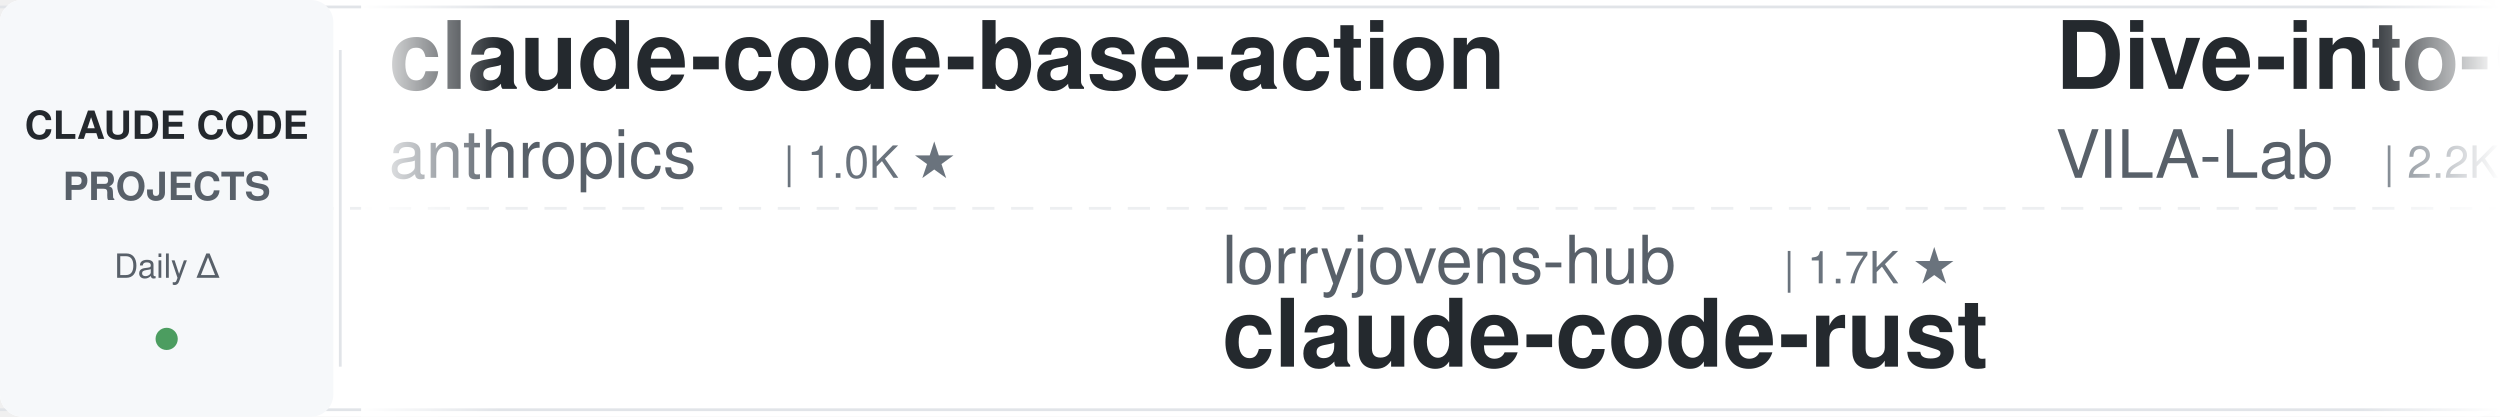
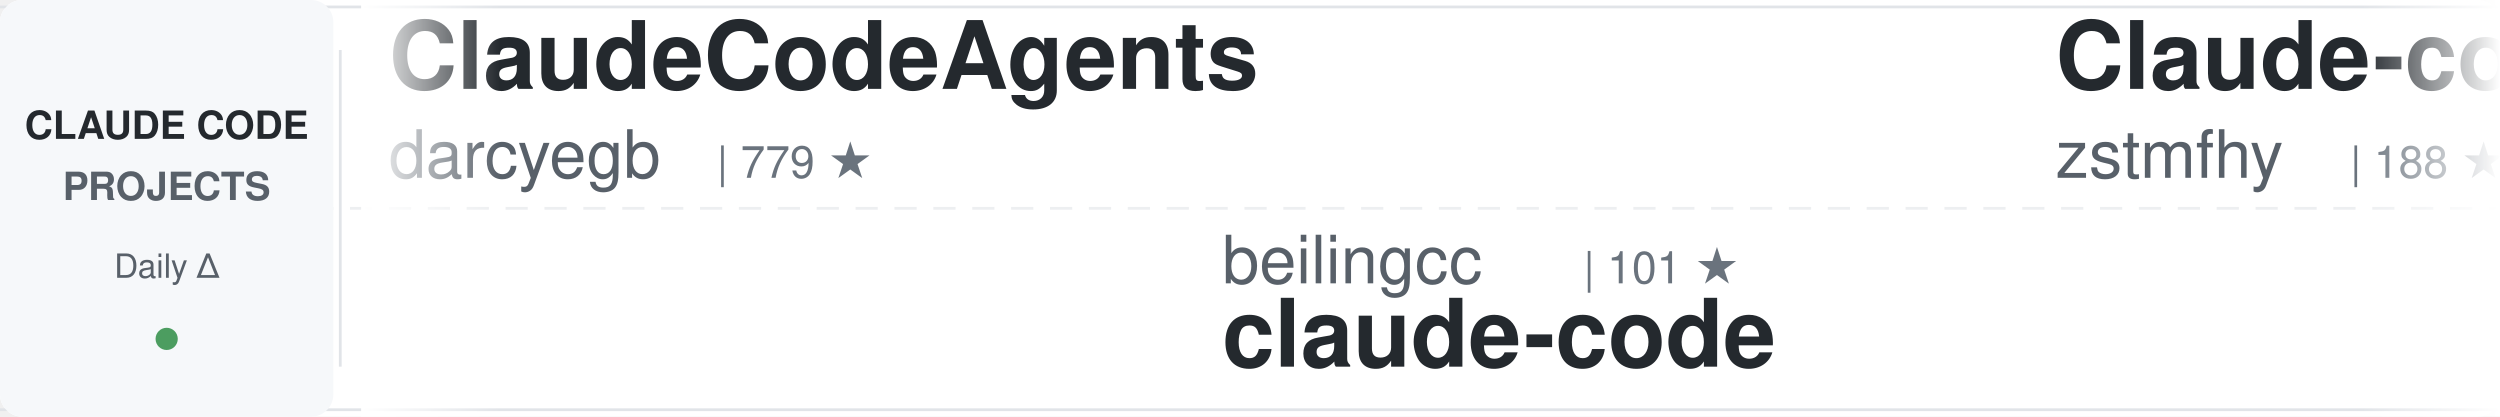
<svg xmlns="http://www.w3.org/2000/svg" width="900" height="150">
  <defs>
    <linearGradient id="awesomeLeftFade" x1="0%" y1="0%" x2="100%" y2="0%">
      <stop offset="0%" style="stop-color:#ffffff;stop-opacity:1" />
      <stop offset="100%" style="stop-color:#ffffff;stop-opacity:0" />
    </linearGradient>
    <linearGradient id="awesomeRightFade" x1="0%" y1="0%" x2="100%" y2="0%">
      <stop offset="0%" style="stop-color:#ffffff;stop-opacity:0" />
      <stop offset="100%" style="stop-color:#ffffff;stop-opacity:1" />
    </linearGradient>
  </defs>
  <rect width="900" height="150" fill="#ffffff" rx="8" />
  <rect x="0" y="2" width="900" height="1" fill="#e1e4e8" />
  <rect x="0" y="147" width="900" height="1" fill="#e1e4e8" />
  <line x1="0" y1="75" x2="900" y2="75" stroke="#e1e4e8" stroke-width="1" stroke-dasharray="8 6" opacity="0.6" />
  <rect x="0" y="0" width="120" height="150" fill="#f6f8fa" rx="8" />
  <text x="60" y="50" font-family="-apple-system, BlinkMacSystemFont, 'Segoe UI', Helvetica, Arial, sans-serif" font-size="14" font-weight="600" fill="#24292e" text-anchor="middle">CLAUDE CODE</text>
  <text x="60" y="72" font-family="-apple-system, BlinkMacSystemFont, 'Segoe UI', Helvetica, Arial, sans-serif" font-size="14" font-weight="600" fill="#586069" text-anchor="middle">PROJECTS</text>
  <text x="60" y="100" font-family="-apple-system, BlinkMacSystemFont, 'Segoe UI', Helvetica, Arial, sans-serif" font-size="12" font-weight="500" fill="#586069" text-anchor="middle">Daily Δ</text>
  <circle cx="60" cy="122" r="4" fill="#22863a" opacity="0.8" />
  <rect x="122" y="18" width="1" height="114" fill="#e1e4e8" />
  <clipPath id="awesomeTickerClip">
    <rect x="130" y="0" width="770" height="150" />
  </clipPath>
  <g clip-path="url(#awesomeTickerClip)">
    <g id="awesomeTickerItems">
      <animateTransform attributeName="transform" attributeType="XML" type="translate" from="0 0" to="-3000 0" dur="54s" repeatCount="indefinite" />
      <g transform="translate(0, 0)">
-         <text x="140" y="32" font-family="-apple-system, BlinkMacSystemFont, 'Segoe UI', Helvetica, Arial, sans-serif" font-size="34" font-weight="600" fill="#24292e">claude-code-base-action</text>
-         <text x="140" y="64" font-family="-apple-system, BlinkMacSystemFont, 'Segoe UI', Helvetica, Arial, sans-serif" font-size="24" font-weight="400" fill="#586069">anthropics</text>
-         <text x="282" y="64" font-family="-apple-system, BlinkMacSystemFont, 'Segoe UI', Helvetica, Arial, sans-serif" font-size="16" font-weight="500" fill="#6a737d">| 1.0K ★</text>
+         <text x="140" y="32" font-family="-apple-system, BlinkMacSystemFont, 'Segoe UI', Helvetica, Arial, sans-serif" font-size="34" font-weight="600" fill="#24292e">ClaudeCodeAgents</text>
+         <text x="140" y="64" font-family="-apple-system, BlinkMacSystemFont, 'Segoe UI', Helvetica, Arial, sans-serif" font-size="24" font-weight="400" fill="#586069">darcyegb</text>
+         <text x="258" y="64" font-family="-apple-system, BlinkMacSystemFont, 'Segoe UI', Helvetica, Arial, sans-serif" font-size="16" font-weight="500" fill="#6a737d">| 779 ★</text>
      </g>
      <g transform="translate(300, 0)">
-         <text x="140" y="102" font-family="-apple-system, BlinkMacSystemFont, 'Segoe UI', Helvetica, Arial, sans-serif" font-size="24" font-weight="400" fill="#586069">lorryjovens-hub</text>
-         <text x="342" y="102" font-family="-apple-system, BlinkMacSystemFont, 'Segoe UI', Helvetica, Arial, sans-serif" font-size="16" font-weight="500" fill="#6a737d">| 1.7K ★</text>
-         <text x="140" y="132" font-family="-apple-system, BlinkMacSystemFont, 'Segoe UI', Helvetica, Arial, sans-serif" font-size="34" font-weight="600" fill="#24292e">claude-code-rust</text>
+         <text x="140" y="102" font-family="-apple-system, BlinkMacSystemFont, 'Segoe UI', Helvetica, Arial, sans-serif" font-size="24" font-weight="400" fill="#586069">beilingcc</text>
+         <text x="270" y="102" font-family="-apple-system, BlinkMacSystemFont, 'Segoe UI', Helvetica, Arial, sans-serif" font-size="16" font-weight="500" fill="#6a737d">| 101 ★</text>
+         <text x="140" y="132" font-family="-apple-system, BlinkMacSystemFont, 'Segoe UI', Helvetica, Arial, sans-serif" font-size="34" font-weight="600" fill="#24292e">claude-code</text>
      </g>
      <g transform="translate(600, 0)">
-         <text x="140" y="32" font-family="-apple-system, BlinkMacSystemFont, 'Segoe UI', Helvetica, Arial, sans-serif" font-size="34" font-weight="600" fill="#24292e">Dive-into-Claude-Code</text>
-         <text x="140" y="64" font-family="-apple-system, BlinkMacSystemFont, 'Segoe UI', Helvetica, Arial, sans-serif" font-size="24" font-weight="400" fill="#586069">VILA-Lab</text>
-         <text x="258" y="64" font-family="-apple-system, BlinkMacSystemFont, 'Segoe UI', Helvetica, Arial, sans-serif" font-size="16" font-weight="500" fill="#6a737d">| 2.2K ★</text>
+         <text x="140" y="32" font-family="-apple-system, BlinkMacSystemFont, 'Segoe UI', Helvetica, Arial, sans-serif" font-size="34" font-weight="600" fill="#24292e">Claude-code</text>
+         <text x="140" y="64" font-family="-apple-system, BlinkMacSystemFont, 'Segoe UI', Helvetica, Arial, sans-serif" font-size="24" font-weight="400" fill="#586069">zstmfhy</text>
+         <text x="246" y="64" font-family="-apple-system, BlinkMacSystemFont, 'Segoe UI', Helvetica, Arial, sans-serif" font-size="16" font-weight="500" fill="#6a737d">| 188 ★</text>
      </g>
      <g transform="translate(900, 0)">
-         <text x="140" y="102" font-family="-apple-system, BlinkMacSystemFont, 'Segoe UI', Helvetica, Arial, sans-serif" font-size="24" font-weight="400" fill="#586069">anthropics</text>
-         <text x="282" y="102" font-family="-apple-system, BlinkMacSystemFont, 'Segoe UI', Helvetica, Arial, sans-serif" font-size="16" font-weight="500" fill="#6a737d">| 9.7K ★</text>
-         <text x="359" y="102" font-family="-apple-system, BlinkMacSystemFont, 'Segoe UI', Helvetica, Arial, sans-serif" font-size="16" font-weight="500" fill="#22863a"> +4</text>
-         <text x="140" y="132" font-family="-apple-system, BlinkMacSystemFont, 'Segoe UI', Helvetica, Arial, sans-serif" font-size="34" font-weight="600" fill="#24292e">claude-code-action</text>
+         <text x="140" y="102" font-family="-apple-system, BlinkMacSystemFont, 'Segoe UI', Helvetica, Arial, sans-serif" font-size="24" font-weight="400" fill="#586069">Windy3f3f3f3f</text>
+         <text x="318" y="102" font-family="-apple-system, BlinkMacSystemFont, 'Segoe UI', Helvetica, Arial, sans-serif" font-size="16" font-weight="500" fill="#6a737d">| 3.8K ★</text>
+         <text x="395" y="102" font-family="-apple-system, BlinkMacSystemFont, 'Segoe UI', Helvetica, Arial, sans-serif" font-size="16" font-weight="500" fill="#22863a"> +1</text>
+         <text x="140" y="132" font-family="-apple-system, BlinkMacSystemFont, 'Segoe UI', Helvetica, Arial, sans-serif" font-size="34" font-weight="600" fill="#24292e">how-claude-code-works</text>
      </g>
      <g transform="translate(1200, 0)">
-         <text x="140" y="32" font-family="-apple-system, BlinkMacSystemFont, 'Segoe UI', Helvetica, Arial, sans-serif" font-size="34" font-weight="600" fill="#24292e">claude-code-workflows</text>
-         <text x="140" y="64" font-family="-apple-system, BlinkMacSystemFont, 'Segoe UI', Helvetica, Arial, sans-serif" font-size="24" font-weight="400" fill="#586069">OneRedOak</text>
-         <text x="270" y="64" font-family="-apple-system, BlinkMacSystemFont, 'Segoe UI', Helvetica, Arial, sans-serif" font-size="16" font-weight="500" fill="#6a737d">| 3.9K ★</text>
+         <text x="140" y="32" font-family="-apple-system, BlinkMacSystemFont, 'Segoe UI', Helvetica, Arial, sans-serif" font-size="34" font-weight="600" fill="#24292e">ClaudeCode</text>
+         <text x="140" y="64" font-family="-apple-system, BlinkMacSystemFont, 'Segoe UI', Helvetica, Arial, sans-serif" font-size="24" font-weight="400" fill="#586069">guanshan</text>
+         <text x="258" y="64" font-family="-apple-system, BlinkMacSystemFont, 'Segoe UI', Helvetica, Arial, sans-serif" font-size="16" font-weight="500" fill="#6a737d">| 61 ★</text>
      </g>
      <g transform="translate(1500, 0)">
-         <text x="140" y="102" font-family="-apple-system, BlinkMacSystemFont, 'Segoe UI', Helvetica, Arial, sans-serif" font-size="24" font-weight="400" fill="#586069">777genius</text>
-         <text x="270" y="102" font-family="-apple-system, BlinkMacSystemFont, 'Segoe UI', Helvetica, Arial, sans-serif" font-size="16" font-weight="500" fill="#6a737d">| 936 ★</text>
-         <text x="140" y="132" font-family="-apple-system, BlinkMacSystemFont, 'Segoe UI', Helvetica, Arial, sans-serif" font-size="34" font-weight="600" fill="#24292e">claude-code-source-code</text>
+         <text x="140" y="102" font-family="-apple-system, BlinkMacSystemFont, 'Segoe UI', Helvetica, Arial, sans-serif" font-size="24" font-weight="400" fill="#586069">lowcortisolprogrammer</text>
+         <text x="414" y="102" font-family="-apple-system, BlinkMacSystemFont, 'Segoe UI', Helvetica, Arial, sans-serif" font-size="16" font-weight="500" fill="#6a737d">| 171 ★</text>
+         <text x="140" y="132" font-family="-apple-system, BlinkMacSystemFont, 'Segoe UI', Helvetica, Arial, sans-serif" font-size="34" font-weight="600" fill="#24292e">claude-code</text>
      </g>
      <g transform="translate(1800, 0)">
-         <text x="140" y="32" font-family="-apple-system, BlinkMacSystemFont, 'Segoe UI', Helvetica, Arial, sans-serif" font-size="34" font-weight="600" fill="#24292e">awesome-claude-code-tool...</text>
-         <text x="140" y="64" font-family="-apple-system, BlinkMacSystemFont, 'Segoe UI', Helvetica, Arial, sans-serif" font-size="24" font-weight="400" fill="#586069">rohitg00</text>
-         <text x="258" y="64" font-family="-apple-system, BlinkMacSystemFont, 'Segoe UI', Helvetica, Arial, sans-serif" font-size="16" font-weight="500" fill="#6a737d">| 2.8K ★</text>
+         <text x="140" y="32" font-family="-apple-system, BlinkMacSystemFont, 'Segoe UI', Helvetica, Arial, sans-serif" font-size="34" font-weight="600" fill="#24292e">claude-code</text>
+         <text x="140" y="64" font-family="-apple-system, BlinkMacSystemFont, 'Segoe UI', Helvetica, Arial, sans-serif" font-size="24" font-weight="400" fill="#586069">alex000kim</text>
+         <text x="282" y="64" font-family="-apple-system, BlinkMacSystemFont, 'Segoe UI', Helvetica, Arial, sans-serif" font-size="16" font-weight="500" fill="#6a737d">| 237 ★</text>
      </g>
      <g transform="translate(2100, 0)">
-         <text x="140" y="102" font-family="-apple-system, BlinkMacSystemFont, 'Segoe UI', Helvetica, Arial, sans-serif" font-size="24" font-weight="400" fill="#586069">RishabhK103</text>
-         <text x="294" y="102" font-family="-apple-system, BlinkMacSystemFont, 'Segoe UI', Helvetica, Arial, sans-serif" font-size="16" font-weight="500" fill="#6a737d">| 109 ★</text>
-         <text x="140" y="132" font-family="-apple-system, BlinkMacSystemFont, 'Segoe UI', Helvetica, Arial, sans-serif" font-size="34" font-weight="600" fill="#24292e">claude-code</text>
-       </g>
-       <g transform="translate(2400, 0)">
-         <text x="140" y="32" font-family="-apple-system, BlinkMacSystemFont, 'Segoe UI', Helvetica, Arial, sans-serif" font-size="34" font-weight="600" fill="#24292e">claude-code-from-source</text>
-         <text x="140" y="64" font-family="-apple-system, BlinkMacSystemFont, 'Segoe UI', Helvetica, Arial, sans-serif" font-size="24" font-weight="400" fill="#586069">alejandrobalderas</text>
-         <text x="366" y="64" font-family="-apple-system, BlinkMacSystemFont, 'Segoe UI', Helvetica, Arial, sans-serif" font-size="16" font-weight="500" fill="#6a737d">| 3.0K ★</text>
-       </g>
-       <g transform="translate(2700, 0)">
        <text x="140" y="102" font-family="-apple-system, BlinkMacSystemFont, 'Segoe UI', Helvetica, Arial, sans-serif" font-size="24" font-weight="400" fill="#586069">chauncygu</text>
        <text x="270" y="102" font-family="-apple-system, BlinkMacSystemFont, 'Segoe UI', Helvetica, Arial, sans-serif" font-size="16" font-weight="500" fill="#6a737d">| 2.9K ★</text>
        <text x="140" y="132" font-family="-apple-system, BlinkMacSystemFont, 'Segoe UI', Helvetica, Arial, sans-serif" font-size="34" font-weight="600" fill="#24292e">collection-claude-code-s...</text>
      </g>
+       <g transform="translate(2400, 0)">
+         <text x="140" y="32" font-family="-apple-system, BlinkMacSystemFont, 'Segoe UI', Helvetica, Arial, sans-serif" font-size="34" font-weight="600" fill="#24292e">awesome-claude-code</text>
+         <text x="140" y="64" font-family="-apple-system, BlinkMacSystemFont, 'Segoe UI', Helvetica, Arial, sans-serif" font-size="24" font-weight="400" fill="#586069">jqueryscript</text>
+         <text x="306" y="64" font-family="-apple-system, BlinkMacSystemFont, 'Segoe UI', Helvetica, Arial, sans-serif" font-size="16" font-weight="500" fill="#6a737d">| 540 ★</text>
+       </g>
+       <g transform="translate(2700, 0)">
+         <text x="140" y="102" font-family="-apple-system, BlinkMacSystemFont, 'Segoe UI', Helvetica, Arial, sans-serif" font-size="24" font-weight="400" fill="#586069">isboyjc</text>
+         <text x="246" y="102" font-family="-apple-system, BlinkMacSystemFont, 'Segoe UI', Helvetica, Arial, sans-serif" font-size="16" font-weight="500" fill="#6a737d">| 161 ★</text>
+         <text x="140" y="132" font-family="-apple-system, BlinkMacSystemFont, 'Segoe UI', Helvetica, Arial, sans-serif" font-size="34" font-weight="600" fill="#24292e">claude-code</text>
+       </g>
      <g transform="translate(3000, 0)">
-         <text x="140" y="32" font-family="-apple-system, BlinkMacSystemFont, 'Segoe UI', Helvetica, Arial, sans-serif" font-size="34" font-weight="600" fill="#24292e">claude-code-base-action</text>
-         <text x="140" y="64" font-family="-apple-system, BlinkMacSystemFont, 'Segoe UI', Helvetica, Arial, sans-serif" font-size="24" font-weight="400" fill="#586069">anthropics</text>
-         <text x="282" y="64" font-family="-apple-system, BlinkMacSystemFont, 'Segoe UI', Helvetica, Arial, sans-serif" font-size="16" font-weight="500" fill="#6a737d">| 1.0K ★</text>
+         <text x="140" y="32" font-family="-apple-system, BlinkMacSystemFont, 'Segoe UI', Helvetica, Arial, sans-serif" font-size="34" font-weight="600" fill="#24292e">ClaudeCodeAgents</text>
+         <text x="140" y="64" font-family="-apple-system, BlinkMacSystemFont, 'Segoe UI', Helvetica, Arial, sans-serif" font-size="24" font-weight="400" fill="#586069">darcyegb</text>
+         <text x="258" y="64" font-family="-apple-system, BlinkMacSystemFont, 'Segoe UI', Helvetica, Arial, sans-serif" font-size="16" font-weight="500" fill="#6a737d">| 779 ★</text>
      </g>
      <g transform="translate(3300, 0)">
-         <text x="140" y="102" font-family="-apple-system, BlinkMacSystemFont, 'Segoe UI', Helvetica, Arial, sans-serif" font-size="24" font-weight="400" fill="#586069">lorryjovens-hub</text>
-         <text x="342" y="102" font-family="-apple-system, BlinkMacSystemFont, 'Segoe UI', Helvetica, Arial, sans-serif" font-size="16" font-weight="500" fill="#6a737d">| 1.7K ★</text>
-         <text x="140" y="132" font-family="-apple-system, BlinkMacSystemFont, 'Segoe UI', Helvetica, Arial, sans-serif" font-size="34" font-weight="600" fill="#24292e">claude-code-rust</text>
+         <text x="140" y="102" font-family="-apple-system, BlinkMacSystemFont, 'Segoe UI', Helvetica, Arial, sans-serif" font-size="24" font-weight="400" fill="#586069">beilingcc</text>
+         <text x="270" y="102" font-family="-apple-system, BlinkMacSystemFont, 'Segoe UI', Helvetica, Arial, sans-serif" font-size="16" font-weight="500" fill="#6a737d">| 101 ★</text>
+         <text x="140" y="132" font-family="-apple-system, BlinkMacSystemFont, 'Segoe UI', Helvetica, Arial, sans-serif" font-size="34" font-weight="600" fill="#24292e">claude-code</text>
      </g>
      <g transform="translate(3600, 0)">
-         <text x="140" y="32" font-family="-apple-system, BlinkMacSystemFont, 'Segoe UI', Helvetica, Arial, sans-serif" font-size="34" font-weight="600" fill="#24292e">Dive-into-Claude-Code</text>
-         <text x="140" y="64" font-family="-apple-system, BlinkMacSystemFont, 'Segoe UI', Helvetica, Arial, sans-serif" font-size="24" font-weight="400" fill="#586069">VILA-Lab</text>
-         <text x="258" y="64" font-family="-apple-system, BlinkMacSystemFont, 'Segoe UI', Helvetica, Arial, sans-serif" font-size="16" font-weight="500" fill="#6a737d">| 2.2K ★</text>
+         <text x="140" y="32" font-family="-apple-system, BlinkMacSystemFont, 'Segoe UI', Helvetica, Arial, sans-serif" font-size="34" font-weight="600" fill="#24292e">Claude-code</text>
+         <text x="140" y="64" font-family="-apple-system, BlinkMacSystemFont, 'Segoe UI', Helvetica, Arial, sans-serif" font-size="24" font-weight="400" fill="#586069">zstmfhy</text>
+         <text x="246" y="64" font-family="-apple-system, BlinkMacSystemFont, 'Segoe UI', Helvetica, Arial, sans-serif" font-size="16" font-weight="500" fill="#6a737d">| 188 ★</text>
      </g>
      <g transform="translate(3900, 0)">
-         <text x="140" y="102" font-family="-apple-system, BlinkMacSystemFont, 'Segoe UI', Helvetica, Arial, sans-serif" font-size="24" font-weight="400" fill="#586069">anthropics</text>
-         <text x="282" y="102" font-family="-apple-system, BlinkMacSystemFont, 'Segoe UI', Helvetica, Arial, sans-serif" font-size="16" font-weight="500" fill="#6a737d">| 9.7K ★</text>
-         <text x="359" y="102" font-family="-apple-system, BlinkMacSystemFont, 'Segoe UI', Helvetica, Arial, sans-serif" font-size="16" font-weight="500" fill="#22863a"> +4</text>
-         <text x="140" y="132" font-family="-apple-system, BlinkMacSystemFont, 'Segoe UI', Helvetica, Arial, sans-serif" font-size="34" font-weight="600" fill="#24292e">claude-code-action</text>
+         <text x="140" y="102" font-family="-apple-system, BlinkMacSystemFont, 'Segoe UI', Helvetica, Arial, sans-serif" font-size="24" font-weight="400" fill="#586069">Windy3f3f3f3f</text>
+         <text x="318" y="102" font-family="-apple-system, BlinkMacSystemFont, 'Segoe UI', Helvetica, Arial, sans-serif" font-size="16" font-weight="500" fill="#6a737d">| 3.8K ★</text>
+         <text x="395" y="102" font-family="-apple-system, BlinkMacSystemFont, 'Segoe UI', Helvetica, Arial, sans-serif" font-size="16" font-weight="500" fill="#22863a"> +1</text>
+         <text x="140" y="132" font-family="-apple-system, BlinkMacSystemFont, 'Segoe UI', Helvetica, Arial, sans-serif" font-size="34" font-weight="600" fill="#24292e">how-claude-code-works</text>
      </g>
    </g>
  </g>
  <rect x="130" y="0" width="50" height="150" fill="url(#awesomeLeftFade)" />
  <rect x="850" y="0" width="50" height="150" fill="url(#awesomeRightFade)" />
</svg>
